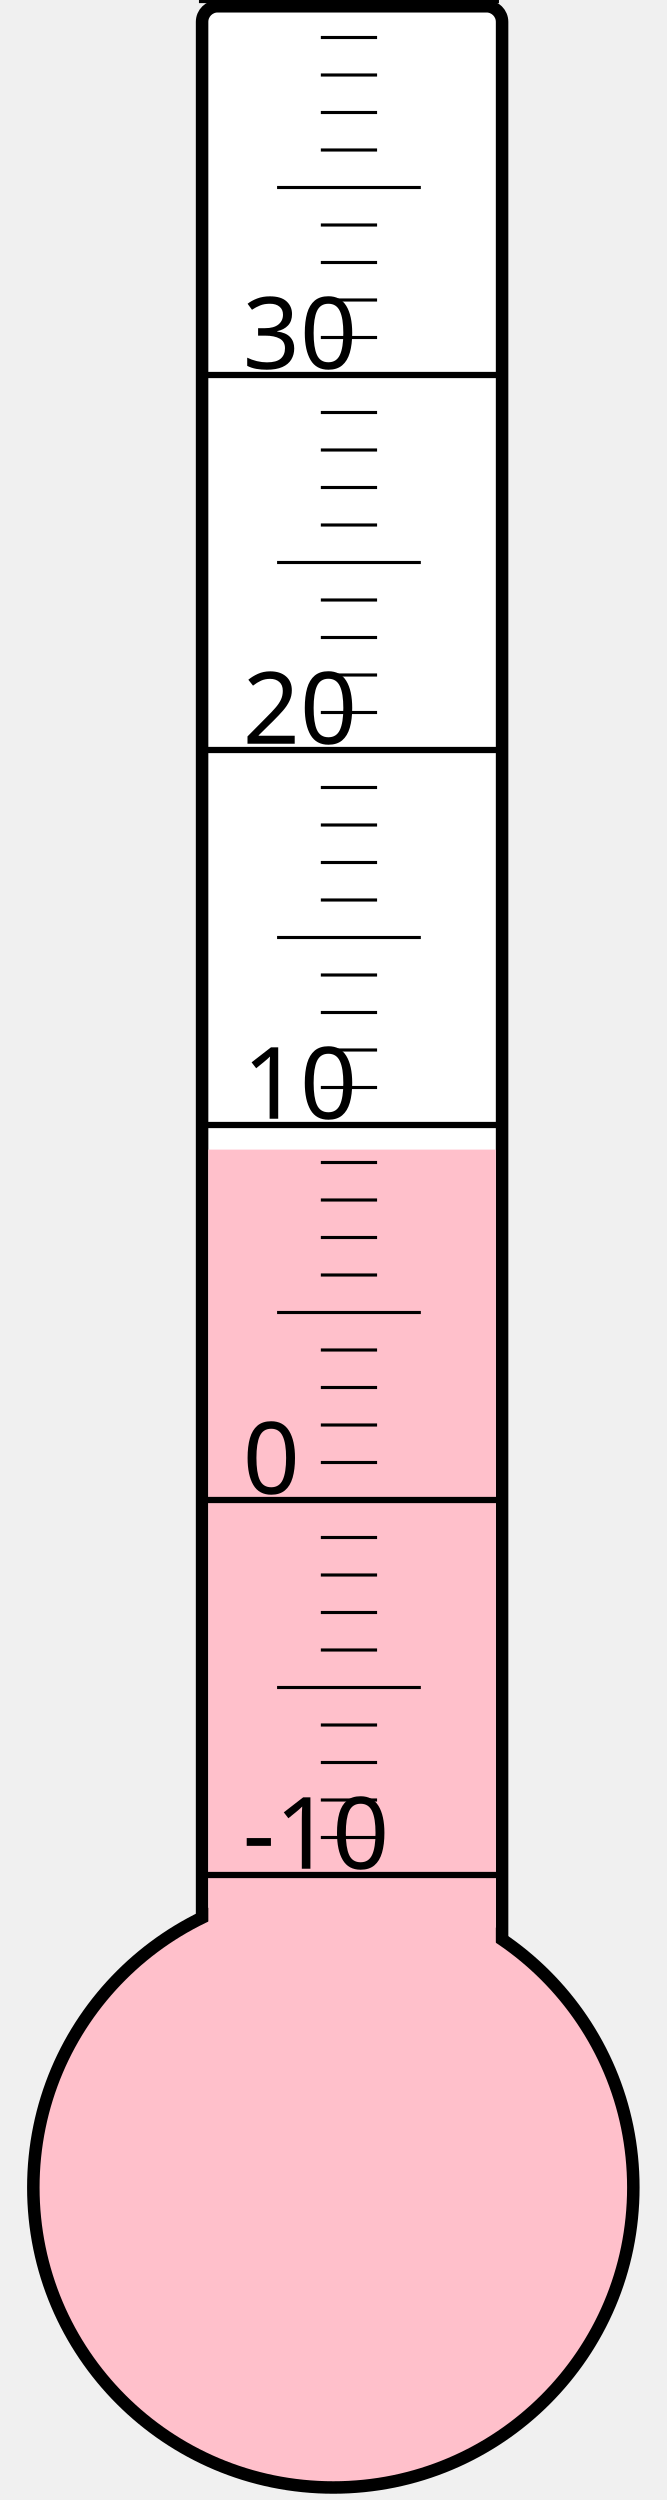
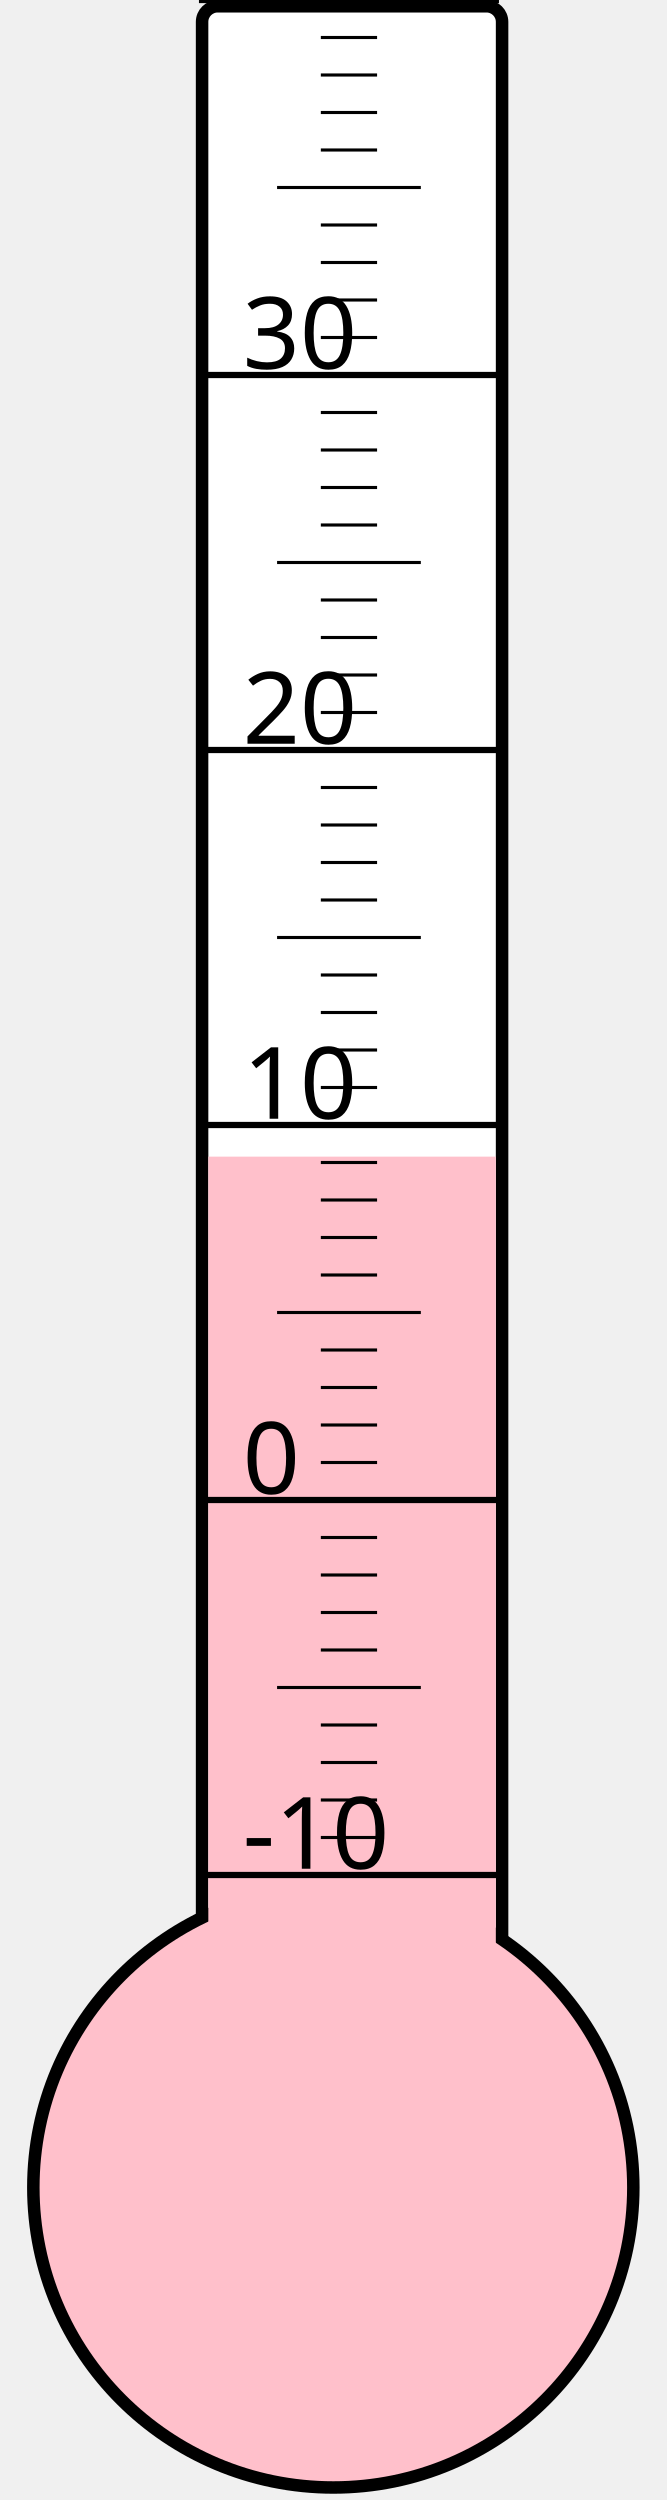
<svg xmlns="http://www.w3.org/2000/svg" width="40px" height="150px" viewBox="0 0 200 800">
  <rect width="200" height="800" x="0" y="0" style="fill: #ffffeb; fill-opacity: 0;" />
  <rect width="96" height="680" x="58" y="2" rx="5" ry="5" style="fill: white; fill-opacity: 1; stroke: black; stroke-width: 4;" />
  <circle cx="100" cy="700" r="96" style="fill: pink; stroke: black; stroke-width: 4;" />
-   <rect width="92" height="332.125" x="60" y="367.875" style="fill: pink; fill-opacity: 1; stroke-width: 0;" />
+   <rect width="92" height="329.875" x="60" y="370.125" style="fill: pink; fill-opacity: 1; stroke-width: 0;" />
  <text x="71" y="598" style="font-family: sans-serif; font-size: 24pt;">-10</text>
  <text x="71" y="478" style="font-family: sans-serif; font-size: 24pt;">0</text>
  <text x="71" y="358" style="font-family: sans-serif; font-size: 24pt;">10</text>
  <text x="71" y="238" style="font-family: sans-serif; font-size: 24pt;">20</text>
  <text x="71" y="118" style="font-family: sans-serif; font-size: 24pt;">30</text>
  <g style="stroke: black;">
    <line x1="57" y1="600" x2="153" y2="600" style="stroke-width: 2;" />
    <line x1="96" y1="588" x2="114" y2="588" style="stroke-width: 1;" />
    <line x1="96" y1="576" x2="114" y2="576" style="stroke-width: 1;" />
    <line x1="96" y1="564" x2="114" y2="564" style="stroke-width: 1;" />
    <line x1="96" y1="552" x2="114" y2="552" style="stroke-width: 1;" />
    <line x1="82" y1="540" x2="128" y2="540" style="stroke-width: 1;" />
    <line x1="96" y1="528" x2="114" y2="528" style="stroke-width: 1;" />
    <line x1="96" y1="516" x2="114" y2="516" style="stroke-width: 1;" />
    <line x1="96" y1="504" x2="114" y2="504" style="stroke-width: 1;" />
    <line x1="96" y1="492" x2="114" y2="492" style="stroke-width: 1;" />
    <line x1="57" y1="480" x2="153" y2="480" style="stroke-width: 2;" />
    <line x1="96" y1="468" x2="114" y2="468" style="stroke-width: 1;" />
    <line x1="96" y1="456" x2="114" y2="456" style="stroke-width: 1;" />
    <line x1="96" y1="444" x2="114" y2="444" style="stroke-width: 1;" />
    <line x1="96" y1="432" x2="114" y2="432" style="stroke-width: 1;" />
    <line x1="82" y1="420" x2="128" y2="420" style="stroke-width: 1;" />
    <line x1="96" y1="408" x2="114" y2="408" style="stroke-width: 1;" />
    <line x1="96" y1="396" x2="114" y2="396" style="stroke-width: 1;" />
    <line x1="96" y1="384" x2="114" y2="384" style="stroke-width: 1;" />
    <line x1="96" y1="372" x2="114" y2="372" style="stroke-width: 1;" />
    <line x1="57" y1="360" x2="153" y2="360" style="stroke-width: 2;" />
    <line x1="96" y1="348" x2="114" y2="348" style="stroke-width: 1;" />
    <line x1="96" y1="336" x2="114" y2="336" style="stroke-width: 1;" />
    <line x1="96" y1="324" x2="114" y2="324" style="stroke-width: 1;" />
    <line x1="96" y1="312" x2="114" y2="312" style="stroke-width: 1;" />
    <line x1="82" y1="300" x2="128" y2="300" style="stroke-width: 1;" />
    <line x1="96" y1="288" x2="114" y2="288" style="stroke-width: 1;" />
    <line x1="96" y1="276" x2="114" y2="276" style="stroke-width: 1;" />
    <line x1="96" y1="264" x2="114" y2="264" style="stroke-width: 1;" />
    <line x1="96" y1="252" x2="114" y2="252" style="stroke-width: 1;" />
    <line x1="57" y1="240" x2="153" y2="240" style="stroke-width: 2;" />
    <line x1="96" y1="228" x2="114" y2="228" style="stroke-width: 1;" />
    <line x1="96" y1="216" x2="114" y2="216" style="stroke-width: 1;" />
    <line x1="96" y1="204" x2="114" y2="204" style="stroke-width: 1;" />
    <line x1="96" y1="192" x2="114" y2="192" style="stroke-width: 1;" />
    <line x1="82" y1="180" x2="128" y2="180" style="stroke-width: 1;" />
    <line x1="96" y1="168" x2="114" y2="168" style="stroke-width: 1;" />
    <line x1="96" y1="156" x2="114" y2="156" style="stroke-width: 1;" />
    <line x1="96" y1="144" x2="114" y2="144" style="stroke-width: 1;" />
    <line x1="96" y1="132" x2="114" y2="132" style="stroke-width: 1;" />
    <line x1="57" y1="120" x2="153" y2="120" style="stroke-width: 2;" />
    <line x1="96" y1="108" x2="114" y2="108" style="stroke-width: 1;" />
    <line x1="96" y1="96" x2="114" y2="96" style="stroke-width: 1;" />
    <line x1="96" y1="84" x2="114" y2="84" style="stroke-width: 1;" />
    <line x1="96" y1="72" x2="114" y2="72" style="stroke-width: 1;" />
    <line x1="82" y1="60" x2="128" y2="60" style="stroke-width: 1;" />
    <line x1="96" y1="48" x2="114" y2="48" style="stroke-width: 1;" />
    <line x1="96" y1="36" x2="114" y2="36" style="stroke-width: 1;" />
    <line x1="96" y1="24" x2="114" y2="24" style="stroke-width: 1;" />
    <line x1="96" y1="12" x2="114" y2="12" style="stroke-width: 1;" />
    <line x1="57" y1="0" x2="153" y2="0" style="stroke-width: 2;" />
  </g>
</svg>
